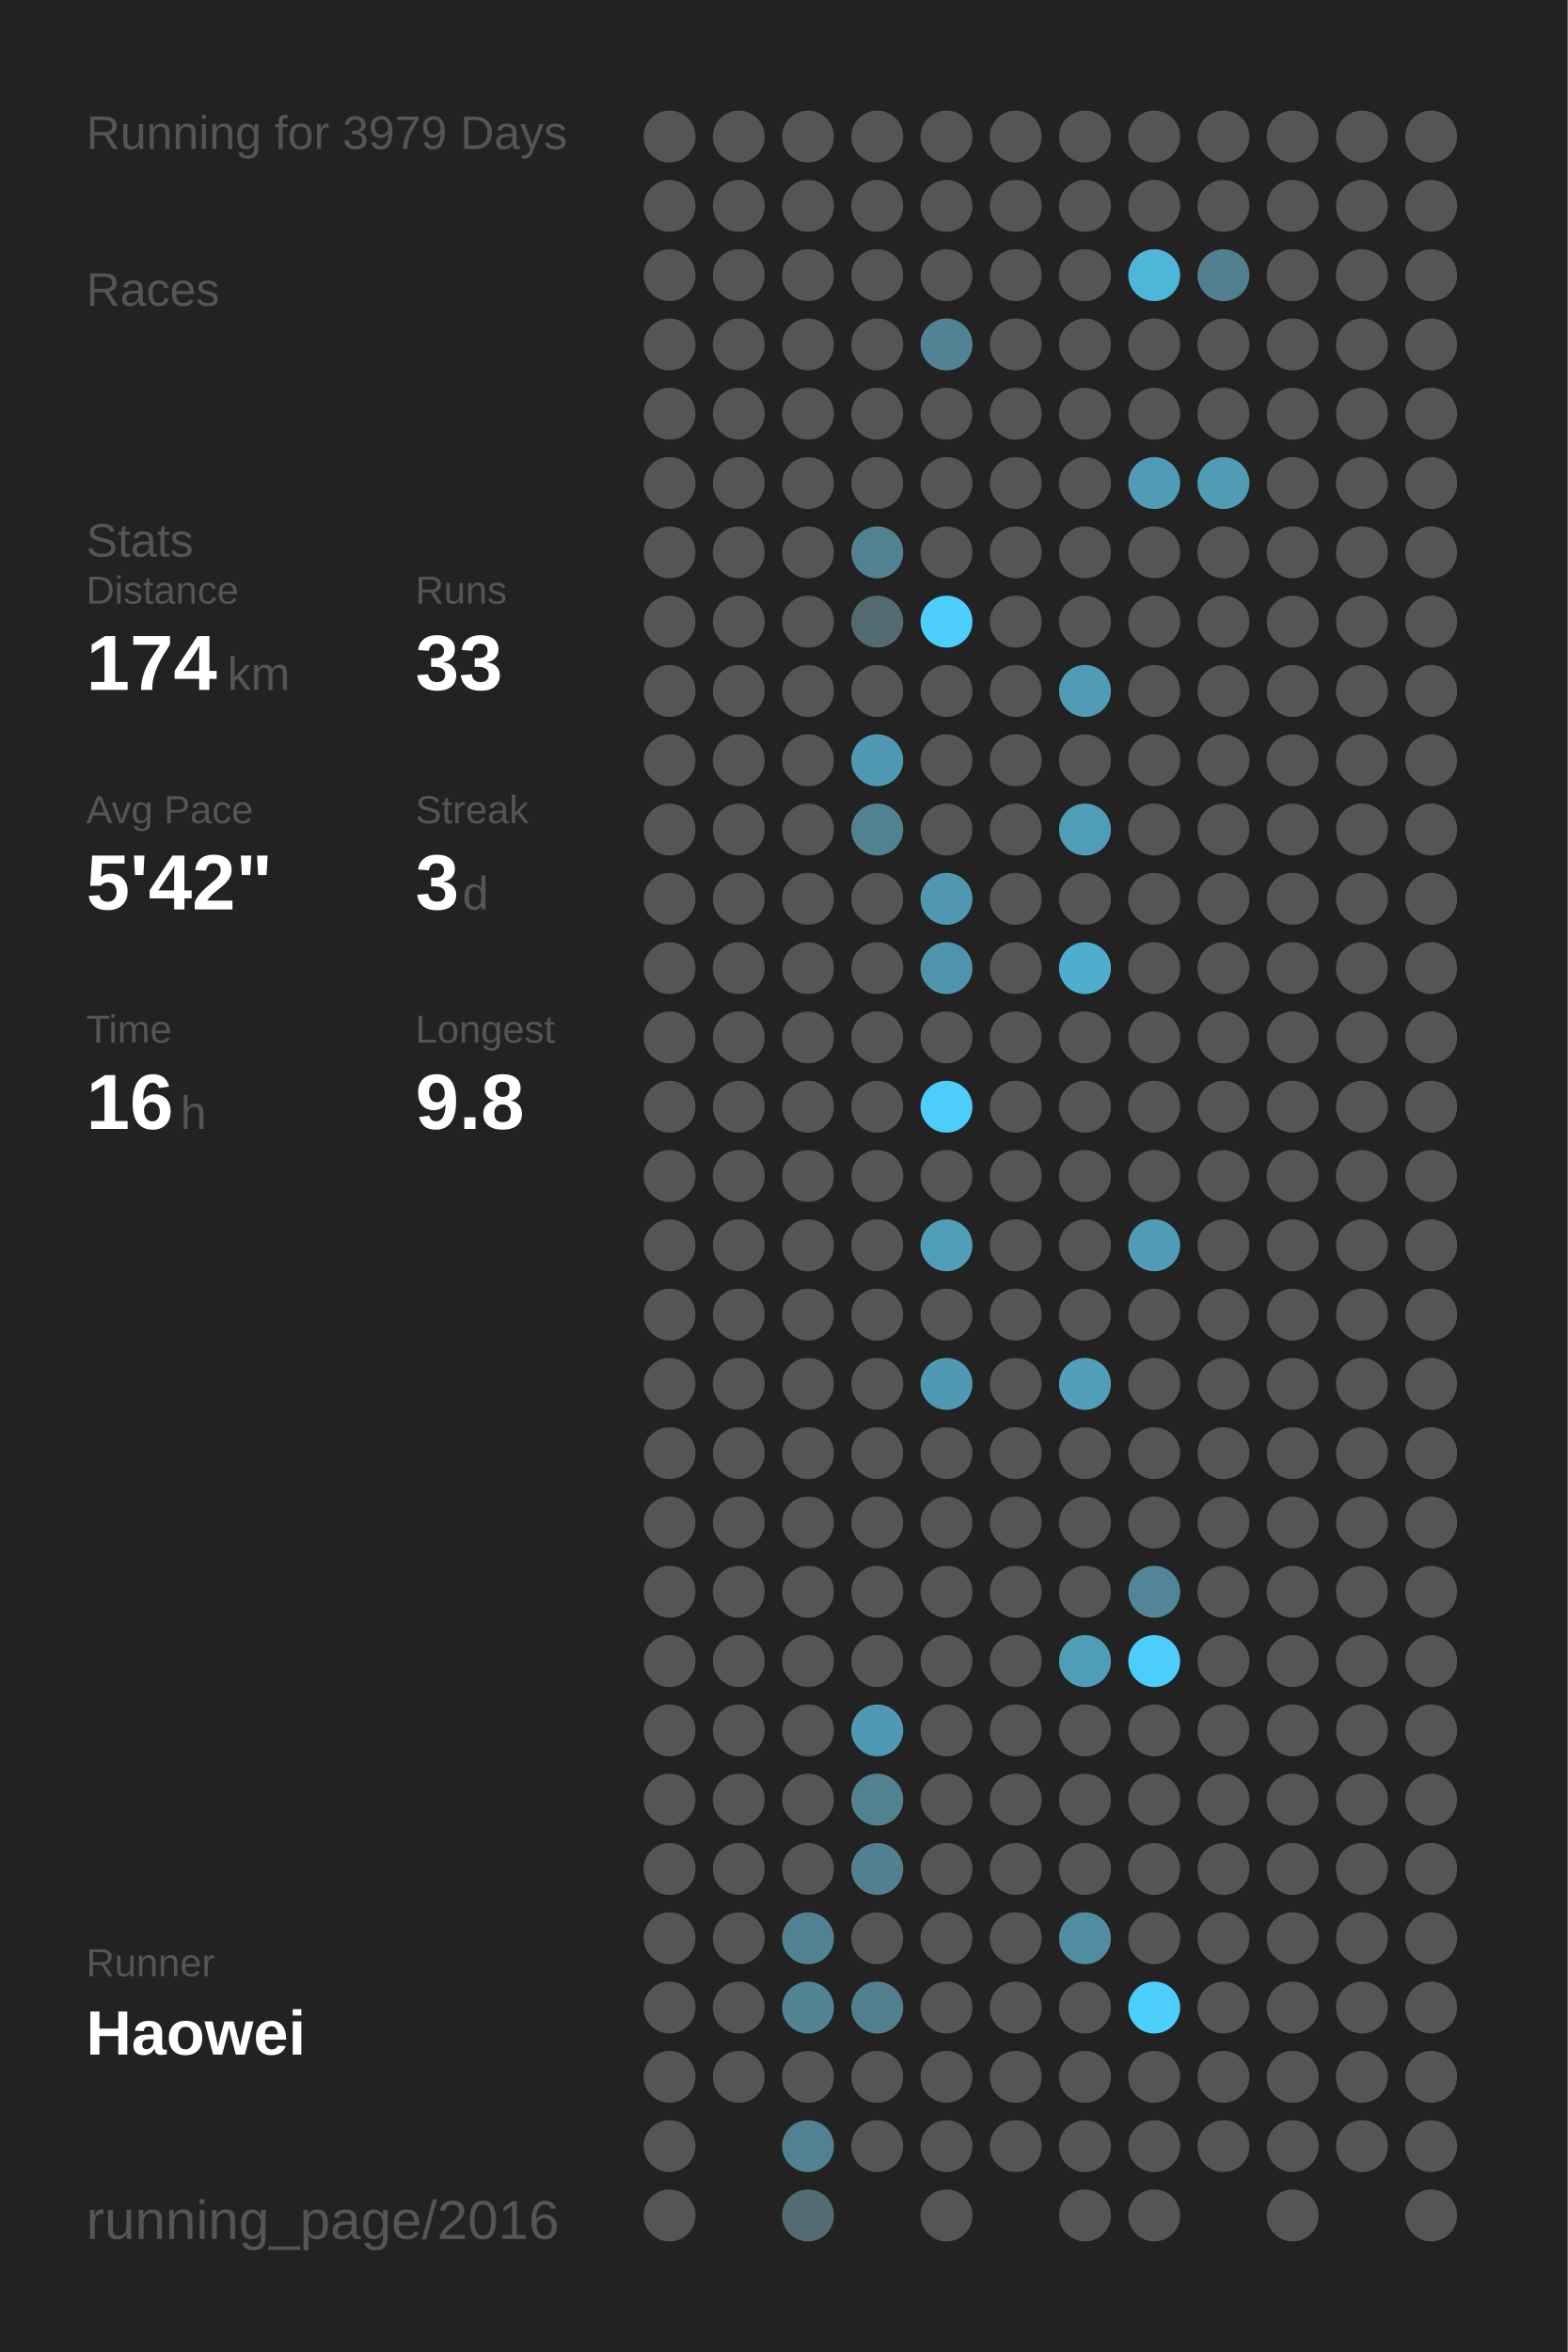
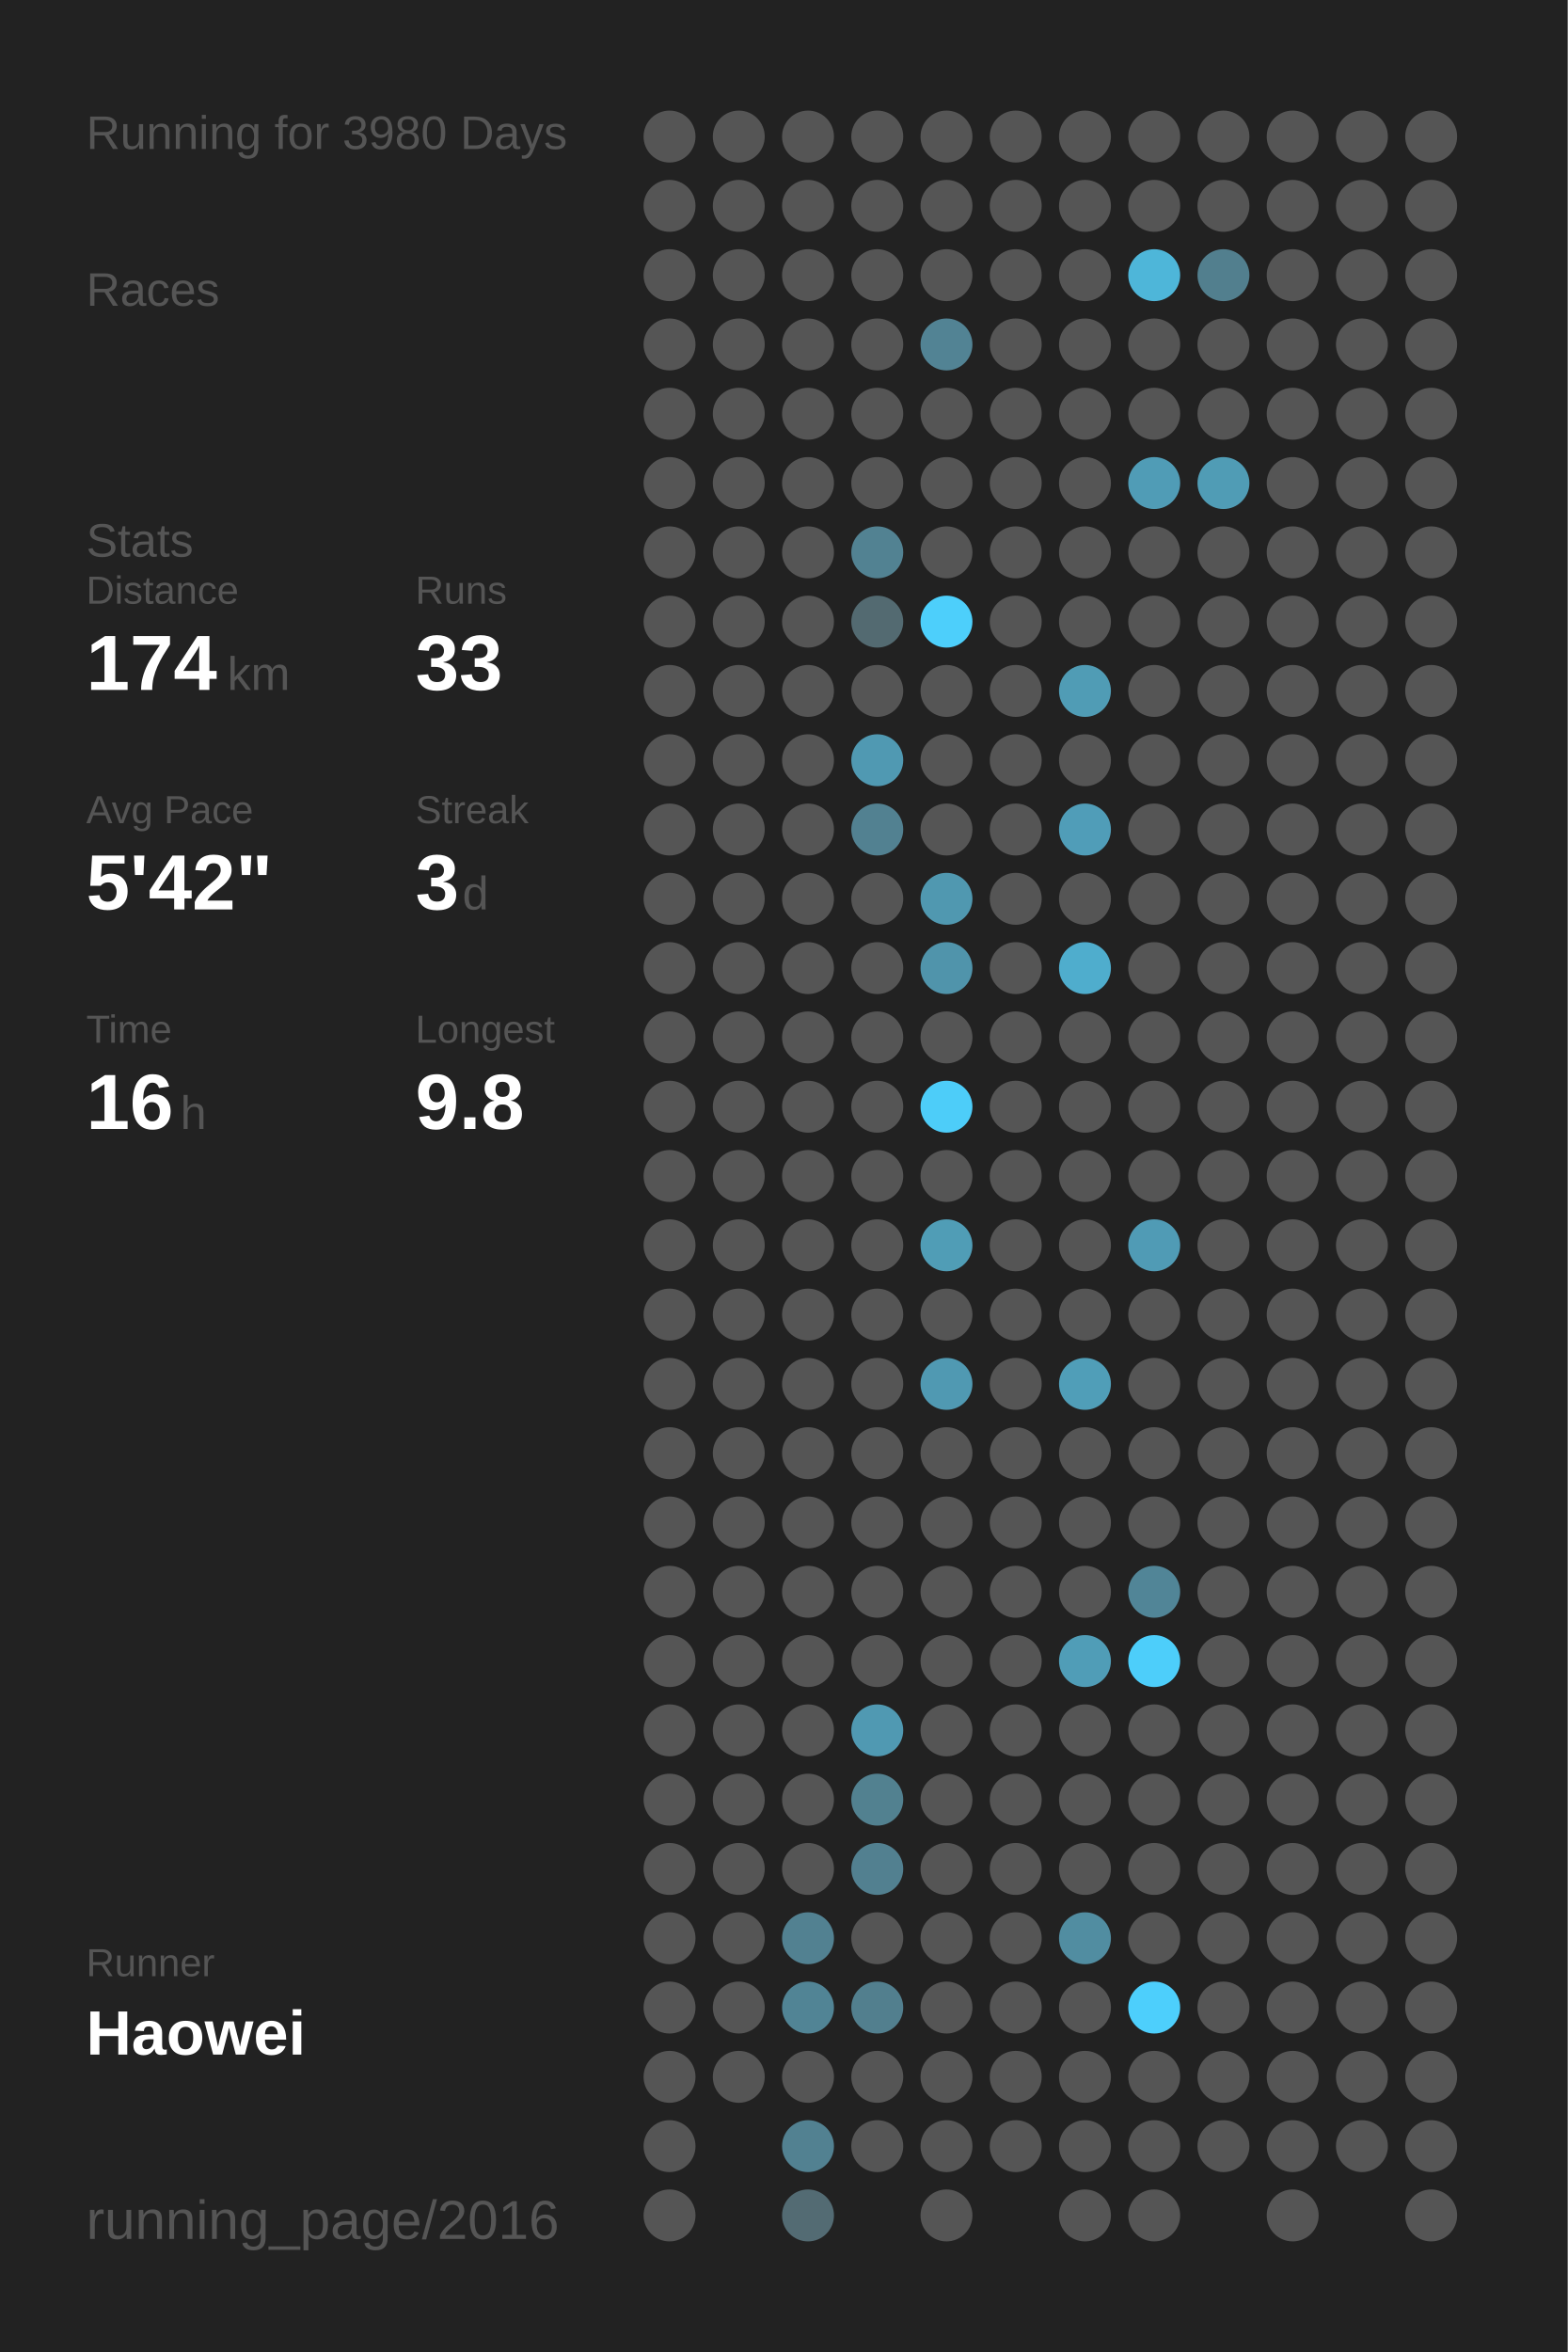
<svg xmlns="http://www.w3.org/2000/svg" baseProfile="full" height="300mm" version="1.1" viewBox="0,0,200,300" width="200mm">
  <defs />
  <rect fill="#222222" height="300" width="200" x="0" y="0" />
-   <text fill="#555555" style="font-size:6px; font-family:Arial;" x="11" y="19">Running for 3979 Days</text>
+   <text fill="#555555" style="font-size:6px; font-family:Arial;" x="11" y="19">Running for 3980 Days</text>
  <text fill="#555555" style="font-size:6px; font-family:Arial;" x="11" y="39">Races</text>
  <text fill="#555555" style="font-size:6px; font-family:Arial;" x="11" y="71">Stats</text>
  <text fill="#555555" style="font-size:5px; font-family:Arial;" x="11" y="77">Distance</text>
  <text fill="#FFFFFF" style="font-size:10px; font-family:Arial; font-weight:bold;" x="11" y="88">174</text>
  <text fill="#555555" style="font-size:6px; font-family:Arial;" x="29" y="88">km</text>
  <text fill="#555555" style="font-size:5px; font-family:Arial;" x="53" y="77">Runs</text>
  <text fill="#FFFFFF" style="font-size:10px; font-family:Arial; font-weight:bold;" x="53" y="88">33</text>
  <text fill="#555555" style="font-size:5px; font-family:Arial;" x="11" y="105">Avg Pace</text>
  <text fill="#FFFFFF" style="font-size:10px; font-family:Arial; font-weight:bold;" x="11" y="116">5'42"</text>
  <text fill="#555555" style="font-size:5px; font-family:Arial;" x="53" y="105">Streak</text>
  <text fill="#FFFFFF" style="font-size:10px; font-family:Arial; font-weight:bold;" x="53" y="116">3</text>
  <text fill="#555555" style="font-size:6px; font-family:Arial;" x="59" y="116">d</text>
  <text fill="#555555" style="font-size:5px; font-family:Arial;" x="11" y="133">Time</text>
  <text fill="#FFFFFF" style="font-size:10px; font-family:Arial; font-weight:bold;" x="11" y="144">16</text>
  <text fill="#555555" style="font-size:6px; font-family:Arial;" x="23" y="144">h</text>
  <text fill="#555555" style="font-size:5px; font-family:Arial;" x="53" y="133">Longest</text>
  <text fill="#FFFFFF" style="font-size:10px; font-family:Arial; font-weight:bold;" x="53" y="144">9.8</text>
  <text fill="#555555" style="font-size:5px; font-family:Arial;" x="11" y="252.065">Runner</text>
  <text fill="#FFFFFF" style="font-size:8px; font-family:Arial; font-weight:bold;" x="11" y="262.065">Haowei</text>
  <text fill="#555555" style="font-size:7px; font-family:Arial;" x="11" y="285.581">running_page/2016</text>
  <circle cx="85.417" cy="17.419" fill="#555555" r="3.312" />
  <circle cx="85.417" cy="26.258" fill="#555555" r="3.312" />
  <circle cx="85.417" cy="35.097" fill="#555555" r="3.312" />
  <circle cx="85.417" cy="43.935" fill="#555555" r="3.312" />
  <circle cx="85.417" cy="52.774" fill="#555555" r="3.312" />
  <circle cx="85.417" cy="61.613" fill="#555555" r="3.312" />
  <circle cx="85.417" cy="70.452" fill="#555555" r="3.312" />
  <circle cx="85.417" cy="79.29" fill="#555555" r="3.312" />
  <circle cx="85.417" cy="88.129" fill="#555555" r="3.312" />
  <circle cx="85.417" cy="96.968" fill="#555555" r="3.312" />
  <circle cx="85.417" cy="105.806" fill="#555555" r="3.312" />
  <circle cx="85.417" cy="114.645" fill="#555555" r="3.312" />
  <circle cx="85.417" cy="123.484" fill="#555555" r="3.312" />
  <circle cx="85.417" cy="132.323" fill="#555555" r="3.312" />
  <circle cx="85.417" cy="141.161" fill="#555555" r="3.312" />
  <circle cx="85.417" cy="150" fill="#555555" r="3.312" />
  <circle cx="85.417" cy="158.839" fill="#555555" r="3.312" />
  <circle cx="85.417" cy="167.677" fill="#555555" r="3.312" />
  <circle cx="85.417" cy="176.516" fill="#555555" r="3.312" />
  <circle cx="85.417" cy="185.355" fill="#555555" r="3.312" />
  <circle cx="85.417" cy="194.194" fill="#555555" r="3.312" />
  <circle cx="85.417" cy="203.032" fill="#555555" r="3.312" />
  <circle cx="85.417" cy="211.871" fill="#555555" r="3.312" />
  <circle cx="85.417" cy="220.71" fill="#555555" r="3.312" />
  <circle cx="85.417" cy="229.548" fill="#555555" r="3.312" />
  <circle cx="85.417" cy="238.387" fill="#555555" r="3.312" />
  <circle cx="85.417" cy="247.226" fill="#555555" r="3.312" />
  <circle cx="85.417" cy="256.065" fill="#555555" r="3.312" />
  <circle cx="85.417" cy="264.903" fill="#555555" r="3.312" />
  <circle cx="85.417" cy="273.742" fill="#555555" r="3.312" />
  <circle cx="85.417" cy="282.581" fill="#555555" r="3.312" />
  <circle cx="94.25" cy="17.419" fill="#555555" r="3.312" />
  <circle cx="94.25" cy="26.258" fill="#555555" r="3.312" />
  <circle cx="94.25" cy="35.097" fill="#555555" r="3.312" />
  <circle cx="94.25" cy="43.935" fill="#555555" r="3.312" />
  <circle cx="94.25" cy="52.774" fill="#555555" r="3.312" />
  <circle cx="94.25" cy="61.613" fill="#555555" r="3.312" />
  <circle cx="94.25" cy="70.452" fill="#555555" r="3.312" />
  <circle cx="94.25" cy="79.29" fill="#555555" r="3.312" />
  <circle cx="94.25" cy="88.129" fill="#555555" r="3.312" />
  <circle cx="94.25" cy="96.968" fill="#555555" r="3.312" />
  <circle cx="94.25" cy="105.806" fill="#555555" r="3.312" />
  <circle cx="94.25" cy="114.645" fill="#555555" r="3.312" />
  <circle cx="94.25" cy="123.484" fill="#555555" r="3.312" />
  <circle cx="94.25" cy="132.323" fill="#555555" r="3.312" />
  <circle cx="94.25" cy="141.161" fill="#555555" r="3.312" />
  <circle cx="94.25" cy="150" fill="#555555" r="3.312" />
  <circle cx="94.25" cy="158.839" fill="#555555" r="3.312" />
  <circle cx="94.25" cy="167.677" fill="#555555" r="3.312" />
  <circle cx="94.25" cy="176.516" fill="#555555" r="3.312" />
  <circle cx="94.25" cy="185.355" fill="#555555" r="3.312" />
  <circle cx="94.25" cy="194.194" fill="#555555" r="3.312" />
  <circle cx="94.25" cy="203.032" fill="#555555" r="3.312" />
  <circle cx="94.25" cy="211.871" fill="#555555" r="3.312" />
  <circle cx="94.25" cy="220.71" fill="#555555" r="3.312" />
  <circle cx="94.25" cy="229.548" fill="#555555" r="3.312" />
  <circle cx="94.25" cy="238.387" fill="#555555" r="3.312" />
  <circle cx="94.25" cy="247.226" fill="#555555" r="3.312" />
  <circle cx="94.25" cy="256.065" fill="#555555" r="3.312" />
  <circle cx="94.25" cy="264.903" fill="#555555" r="3.312" />
  <circle cx="103.083" cy="17.419" fill="#555555" r="3.312" />
  <circle cx="103.083" cy="26.258" fill="#555555" r="3.312" />
  <circle cx="103.083" cy="35.097" fill="#555555" r="3.312" />
  <circle cx="103.083" cy="43.935" fill="#555555" r="3.312" />
  <circle cx="103.083" cy="52.774" fill="#555555" r="3.312" />
  <circle cx="103.083" cy="61.613" fill="#555555" r="3.312" />
  <circle cx="103.083" cy="70.452" fill="#555555" r="3.312" />
  <circle cx="103.083" cy="79.29" fill="#555555" r="3.312" />
  <circle cx="103.083" cy="88.129" fill="#555555" r="3.312" />
  <circle cx="103.083" cy="96.968" fill="#555555" r="3.312" />
  <circle cx="103.083" cy="105.806" fill="#555555" r="3.312" />
  <circle cx="103.083" cy="114.645" fill="#555555" r="3.312" />
  <circle cx="103.083" cy="123.484" fill="#555555" r="3.312" />
  <circle cx="103.083" cy="132.323" fill="#555555" r="3.312" />
  <circle cx="103.083" cy="141.161" fill="#555555" r="3.312" />
  <circle cx="103.083" cy="150" fill="#555555" r="3.312" />
  <circle cx="103.083" cy="158.839" fill="#555555" r="3.312" />
  <circle cx="103.083" cy="167.677" fill="#555555" r="3.312" />
  <circle cx="103.083" cy="176.516" fill="#555555" r="3.312" />
  <circle cx="103.083" cy="185.355" fill="#555555" r="3.312" />
  <circle cx="103.083" cy="194.194" fill="#555555" r="3.312" />
  <circle cx="103.083" cy="203.032" fill="#555555" r="3.312" />
  <circle cx="103.083" cy="211.871" fill="#555555" r="3.312" />
  <circle cx="103.083" cy="220.71" fill="#555555" r="3.312" />
  <circle cx="103.083" cy="229.548" fill="#555555" r="3.312" />
  <circle cx="103.083" cy="238.387" fill="#555555" r="3.312" />
  <circle cx="103.083" cy="247.226" fill="#528191" r="3.312" />
  <circle cx="103.083" cy="256.065" fill="#518495" r="3.312" />
  <circle cx="103.083" cy="264.903" fill="#555555" r="3.312" />
  <circle cx="103.083" cy="273.742" fill="#528191" r="3.312" />
  <circle cx="103.083" cy="282.581" fill="#536b73" r="3.312" />
  <circle cx="111.917" cy="17.419" fill="#555555" r="3.312" />
  <circle cx="111.917" cy="26.258" fill="#555555" r="3.312" />
  <circle cx="111.917" cy="35.097" fill="#555555" r="3.312" />
  <circle cx="111.917" cy="43.935" fill="#555555" r="3.312" />
  <circle cx="111.917" cy="52.774" fill="#555555" r="3.312" />
  <circle cx="111.917" cy="61.613" fill="#555555" r="3.312" />
  <circle cx="111.917" cy="70.452" fill="#528292" r="3.312" />
  <circle cx="111.917" cy="79.29" fill="#536a71" r="3.312" />
  <circle cx="111.917" cy="88.129" fill="#555555" r="3.312" />
  <circle cx="111.917" cy="96.968" fill="#5099b2" r="3.312" />
  <circle cx="111.917" cy="105.806" fill="#528191" r="3.312" />
  <circle cx="111.917" cy="114.645" fill="#555555" r="3.312" />
  <circle cx="111.917" cy="123.484" fill="#555555" r="3.312" />
  <circle cx="111.917" cy="132.323" fill="#555555" r="3.312" />
  <circle cx="111.917" cy="141.161" fill="#555555" r="3.312" />
  <circle cx="111.917" cy="150" fill="#555555" r="3.312" />
  <circle cx="111.917" cy="158.839" fill="#555555" r="3.312" />
  <circle cx="111.917" cy="167.677" fill="#555555" r="3.312" />
  <circle cx="111.917" cy="176.516" fill="#555555" r="3.312" />
  <circle cx="111.917" cy="185.355" fill="#555555" r="3.312" />
  <circle cx="111.917" cy="194.194" fill="#555555" r="3.312" />
  <circle cx="111.917" cy="203.032" fill="#555555" r="3.312" />
  <circle cx="111.917" cy="211.871" fill="#555555" r="3.312" />
  <circle cx="111.917" cy="220.71" fill="#5099b2" r="3.312" />
  <circle cx="111.917" cy="229.548" fill="#528190" r="3.312" />
  <circle cx="111.917" cy="238.387" fill="#528090" r="3.312" />
  <circle cx="111.917" cy="247.226" fill="#555555" r="3.312" />
  <circle cx="111.917" cy="256.065" fill="#527f8e" r="3.312" />
  <circle cx="111.917" cy="264.903" fill="#555555" r="3.312" />
  <circle cx="111.917" cy="273.742" fill="#555555" r="3.312" />
  <circle cx="120.75" cy="17.419" fill="#555555" r="3.312" />
  <circle cx="120.75" cy="26.258" fill="#555555" r="3.312" />
  <circle cx="120.75" cy="35.097" fill="#555555" r="3.312" />
  <circle cx="120.75" cy="43.935" fill="#528394" r="3.312" />
  <circle cx="120.75" cy="52.774" fill="#555555" r="3.312" />
  <circle cx="120.75" cy="61.613" fill="#555555" r="3.312" />
  <circle cx="120.75" cy="70.452" fill="#555555" r="3.312" />
  <circle cx="120.75" cy="79.29" fill="#4dcffb" r="3.312" />
  <circle cx="120.75" cy="88.129" fill="#555555" r="3.312" />
  <circle cx="120.75" cy="96.968" fill="#555555" r="3.312" />
  <circle cx="120.75" cy="105.806" fill="#555555" r="3.312" />
  <circle cx="120.75" cy="114.645" fill="#5098b0" r="3.312" />
  <circle cx="120.75" cy="123.484" fill="#5094ab" r="3.312" />
  <circle cx="120.75" cy="132.323" fill="#555555" r="3.312" />
  <circle cx="120.75" cy="141.161" fill="#4dcdf9" r="3.312" />
  <circle cx="120.75" cy="150" fill="#555555" r="3.312" />
  <circle cx="120.75" cy="158.839" fill="#509db6" r="3.312" />
  <circle cx="120.75" cy="167.677" fill="#555555" r="3.312" />
  <circle cx="120.75" cy="176.516" fill="#5099b2" r="3.312" />
  <circle cx="120.75" cy="185.355" fill="#555555" r="3.312" />
  <circle cx="120.75" cy="194.194" fill="#555555" r="3.312" />
  <circle cx="120.75" cy="203.032" fill="#555555" r="3.312" />
  <circle cx="120.75" cy="211.871" fill="#555555" r="3.312" />
  <circle cx="120.75" cy="220.71" fill="#555555" r="3.312" />
  <circle cx="120.75" cy="229.548" fill="#555555" r="3.312" />
  <circle cx="120.75" cy="238.387" fill="#555555" r="3.312" />
  <circle cx="120.75" cy="247.226" fill="#555555" r="3.312" />
  <circle cx="120.75" cy="256.065" fill="#555555" r="3.312" />
  <circle cx="120.75" cy="264.903" fill="#555555" r="3.312" />
  <circle cx="120.75" cy="273.742" fill="#555555" r="3.312" />
  <circle cx="120.75" cy="282.581" fill="#555555" r="3.312" />
  <circle cx="129.583" cy="17.419" fill="#555555" r="3.312" />
  <circle cx="129.583" cy="26.258" fill="#555555" r="3.312" />
  <circle cx="129.583" cy="35.097" fill="#555555" r="3.312" />
  <circle cx="129.583" cy="43.935" fill="#555555" r="3.312" />
  <circle cx="129.583" cy="52.774" fill="#555555" r="3.312" />
  <circle cx="129.583" cy="61.613" fill="#555555" r="3.312" />
  <circle cx="129.583" cy="70.452" fill="#555555" r="3.312" />
  <circle cx="129.583" cy="79.29" fill="#555555" r="3.312" />
  <circle cx="129.583" cy="88.129" fill="#555555" r="3.312" />
  <circle cx="129.583" cy="96.968" fill="#555555" r="3.312" />
  <circle cx="129.583" cy="105.806" fill="#555555" r="3.312" />
  <circle cx="129.583" cy="114.645" fill="#555555" r="3.312" />
  <circle cx="129.583" cy="123.484" fill="#555555" r="3.312" />
  <circle cx="129.583" cy="132.323" fill="#555555" r="3.312" />
  <circle cx="129.583" cy="141.161" fill="#555555" r="3.312" />
  <circle cx="129.583" cy="150" fill="#555555" r="3.312" />
  <circle cx="129.583" cy="158.839" fill="#555555" r="3.312" />
  <circle cx="129.583" cy="167.677" fill="#555555" r="3.312" />
  <circle cx="129.583" cy="176.516" fill="#555555" r="3.312" />
  <circle cx="129.583" cy="185.355" fill="#555555" r="3.312" />
  <circle cx="129.583" cy="194.194" fill="#555555" r="3.312" />
  <circle cx="129.583" cy="203.032" fill="#555555" r="3.312" />
  <circle cx="129.583" cy="211.871" fill="#555555" r="3.312" />
  <circle cx="129.583" cy="220.71" fill="#555555" r="3.312" />
  <circle cx="129.583" cy="229.548" fill="#555555" r="3.312" />
  <circle cx="129.583" cy="238.387" fill="#555555" r="3.312" />
  <circle cx="129.583" cy="247.226" fill="#555555" r="3.312" />
  <circle cx="129.583" cy="256.065" fill="#555555" r="3.312" />
  <circle cx="129.583" cy="264.903" fill="#555555" r="3.312" />
  <circle cx="129.583" cy="273.742" fill="#555555" r="3.312" />
  <circle cx="138.417" cy="17.419" fill="#555555" r="3.312" />
  <circle cx="138.417" cy="26.258" fill="#555555" r="3.312" />
  <circle cx="138.417" cy="35.097" fill="#555555" r="3.312" />
  <circle cx="138.417" cy="43.935" fill="#555555" r="3.312" />
  <circle cx="138.417" cy="52.774" fill="#555555" r="3.312" />
  <circle cx="138.417" cy="61.613" fill="#555555" r="3.312" />
  <circle cx="138.417" cy="70.452" fill="#555555" r="3.312" />
  <circle cx="138.417" cy="79.29" fill="#555555" r="3.312" />
  <circle cx="138.417" cy="88.129" fill="#509cb5" r="3.312" />
  <circle cx="138.417" cy="96.968" fill="#555555" r="3.312" />
  <circle cx="138.417" cy="105.806" fill="#509db8" r="3.312" />
  <circle cx="138.417" cy="114.645" fill="#555555" r="3.312" />
  <circle cx="138.417" cy="123.484" fill="#4fadcd" r="3.312" />
  <circle cx="138.417" cy="132.323" fill="#555555" r="3.312" />
  <circle cx="138.417" cy="141.161" fill="#555555" r="3.312" />
  <circle cx="138.417" cy="150" fill="#555555" r="3.312" />
  <circle cx="138.417" cy="158.839" fill="#555555" r="3.312" />
  <circle cx="138.417" cy="167.677" fill="#555555" r="3.312" />
  <circle cx="138.417" cy="176.516" fill="#509eb8" r="3.312" />
  <circle cx="138.417" cy="185.355" fill="#555555" r="3.312" />
  <circle cx="138.417" cy="194.194" fill="#555555" r="3.312" />
  <circle cx="138.417" cy="203.032" fill="#555555" r="3.312" />
  <circle cx="138.417" cy="211.871" fill="#509db7" r="3.312" />
  <circle cx="138.417" cy="220.71" fill="#555555" r="3.312" />
  <circle cx="138.417" cy="229.548" fill="#555555" r="3.312" />
  <circle cx="138.417" cy="238.387" fill="#555555" r="3.312" />
  <circle cx="138.417" cy="247.226" fill="#518da1" r="3.312" />
  <circle cx="138.417" cy="256.065" fill="#555555" r="3.312" />
  <circle cx="138.417" cy="264.903" fill="#555555" r="3.312" />
  <circle cx="138.417" cy="273.742" fill="#555555" r="3.312" />
  <circle cx="138.417" cy="282.581" fill="#555555" r="3.312" />
  <circle cx="147.25" cy="17.419" fill="#555555" r="3.312" />
  <circle cx="147.25" cy="26.258" fill="#555555" r="3.312" />
  <circle cx="147.25" cy="35.097" fill="#4eb6d9" r="3.312" />
  <circle cx="147.25" cy="43.935" fill="#555555" r="3.312" />
  <circle cx="147.25" cy="52.774" fill="#555555" r="3.312" />
  <circle cx="147.25" cy="61.613" fill="#509cb6" r="3.312" />
  <circle cx="147.25" cy="70.452" fill="#555555" r="3.312" />
  <circle cx="147.25" cy="79.29" fill="#555555" r="3.312" />
  <circle cx="147.25" cy="88.129" fill="#555555" r="3.312" />
  <circle cx="147.25" cy="96.968" fill="#555555" r="3.312" />
  <circle cx="147.25" cy="105.806" fill="#555555" r="3.312" />
  <circle cx="147.25" cy="114.645" fill="#555555" r="3.312" />
  <circle cx="147.25" cy="123.484" fill="#555555" r="3.312" />
  <circle cx="147.25" cy="132.323" fill="#555555" r="3.312" />
  <circle cx="147.25" cy="141.161" fill="#555555" r="3.312" />
  <circle cx="147.25" cy="150" fill="#555555" r="3.312" />
  <circle cx="147.25" cy="158.839" fill="#509bb5" r="3.312" />
  <circle cx="147.25" cy="167.677" fill="#555555" r="3.312" />
  <circle cx="147.25" cy="176.516" fill="#555555" r="3.312" />
  <circle cx="147.25" cy="185.355" fill="#555555" r="3.312" />
  <circle cx="147.25" cy="194.194" fill="#555555" r="3.312" />
  <circle cx="147.25" cy="203.032" fill="#518597" r="3.312" />
  <circle cx="147.25" cy="211.871" fill="#4dcefa" r="3.312" />
  <circle cx="147.25" cy="220.71" fill="#555555" r="3.312" />
  <circle cx="147.25" cy="229.548" fill="#555555" r="3.312" />
  <circle cx="147.25" cy="238.387" fill="#555555" r="3.312" />
  <circle cx="147.25" cy="247.226" fill="#555555" r="3.312" />
  <circle cx="147.25" cy="256.065" fill="#4dcffc" r="3.312" />
  <circle cx="147.25" cy="264.903" fill="#555555" r="3.312" />
  <circle cx="147.25" cy="273.742" fill="#555555" r="3.312" />
  <circle cx="147.25" cy="282.581" fill="#555555" r="3.312" />
  <circle cx="156.083" cy="17.419" fill="#555555" r="3.312" />
  <circle cx="156.083" cy="26.258" fill="#555555" r="3.312" />
  <circle cx="156.083" cy="35.097" fill="#527f8e" r="3.312" />
  <circle cx="156.083" cy="43.935" fill="#555555" r="3.312" />
  <circle cx="156.083" cy="52.774" fill="#555555" r="3.312" />
  <circle cx="156.083" cy="61.613" fill="#509cb5" r="3.312" />
  <circle cx="156.083" cy="70.452" fill="#555555" r="3.312" />
  <circle cx="156.083" cy="79.29" fill="#555555" r="3.312" />
  <circle cx="156.083" cy="88.129" fill="#555555" r="3.312" />
  <circle cx="156.083" cy="96.968" fill="#555555" r="3.312" />
  <circle cx="156.083" cy="105.806" fill="#555555" r="3.312" />
  <circle cx="156.083" cy="114.645" fill="#555555" r="3.312" />
  <circle cx="156.083" cy="123.484" fill="#555555" r="3.312" />
  <circle cx="156.083" cy="132.323" fill="#555555" r="3.312" />
  <circle cx="156.083" cy="141.161" fill="#555555" r="3.312" />
  <circle cx="156.083" cy="150" fill="#555555" r="3.312" />
  <circle cx="156.083" cy="158.839" fill="#555555" r="3.312" />
  <circle cx="156.083" cy="167.677" fill="#555555" r="3.312" />
  <circle cx="156.083" cy="176.516" fill="#555555" r="3.312" />
  <circle cx="156.083" cy="185.355" fill="#555555" r="3.312" />
  <circle cx="156.083" cy="194.194" fill="#555555" r="3.312" />
  <circle cx="156.083" cy="203.032" fill="#555555" r="3.312" />
  <circle cx="156.083" cy="211.871" fill="#555555" r="3.312" />
  <circle cx="156.083" cy="220.71" fill="#555555" r="3.312" />
  <circle cx="156.083" cy="229.548" fill="#555555" r="3.312" />
  <circle cx="156.083" cy="238.387" fill="#555555" r="3.312" />
  <circle cx="156.083" cy="247.226" fill="#555555" r="3.312" />
  <circle cx="156.083" cy="256.065" fill="#555555" r="3.312" />
  <circle cx="156.083" cy="264.903" fill="#555555" r="3.312" />
  <circle cx="156.083" cy="273.742" fill="#555555" r="3.312" />
  <circle cx="164.917" cy="17.419" fill="#555555" r="3.312" />
  <circle cx="164.917" cy="26.258" fill="#555555" r="3.312" />
  <circle cx="164.917" cy="35.097" fill="#555555" r="3.312" />
  <circle cx="164.917" cy="43.935" fill="#555555" r="3.312" />
  <circle cx="164.917" cy="52.774" fill="#555555" r="3.312" />
  <circle cx="164.917" cy="61.613" fill="#555555" r="3.312" />
  <circle cx="164.917" cy="70.452" fill="#555555" r="3.312" />
  <circle cx="164.917" cy="79.29" fill="#555555" r="3.312" />
  <circle cx="164.917" cy="88.129" fill="#555555" r="3.312" />
  <circle cx="164.917" cy="96.968" fill="#555555" r="3.312" />
  <circle cx="164.917" cy="105.806" fill="#555555" r="3.312" />
  <circle cx="164.917" cy="114.645" fill="#555555" r="3.312" />
  <circle cx="164.917" cy="123.484" fill="#555555" r="3.312" />
  <circle cx="164.917" cy="132.323" fill="#555555" r="3.312" />
  <circle cx="164.917" cy="141.161" fill="#555555" r="3.312" />
  <circle cx="164.917" cy="150" fill="#555555" r="3.312" />
  <circle cx="164.917" cy="158.839" fill="#555555" r="3.312" />
  <circle cx="164.917" cy="167.677" fill="#555555" r="3.312" />
  <circle cx="164.917" cy="176.516" fill="#555555" r="3.312" />
  <circle cx="164.917" cy="185.355" fill="#555555" r="3.312" />
  <circle cx="164.917" cy="194.194" fill="#555555" r="3.312" />
  <circle cx="164.917" cy="203.032" fill="#555555" r="3.312" />
  <circle cx="164.917" cy="211.871" fill="#555555" r="3.312" />
  <circle cx="164.917" cy="220.71" fill="#555555" r="3.312" />
  <circle cx="164.917" cy="229.548" fill="#555555" r="3.312" />
  <circle cx="164.917" cy="238.387" fill="#555555" r="3.312" />
  <circle cx="164.917" cy="247.226" fill="#555555" r="3.312" />
  <circle cx="164.917" cy="256.065" fill="#555555" r="3.312" />
  <circle cx="164.917" cy="264.903" fill="#555555" r="3.312" />
  <circle cx="164.917" cy="273.742" fill="#555555" r="3.312" />
  <circle cx="164.917" cy="282.581" fill="#555555" r="3.312" />
  <circle cx="173.75" cy="17.419" fill="#555555" r="3.312" />
  <circle cx="173.75" cy="26.258" fill="#555555" r="3.312" />
  <circle cx="173.75" cy="35.097" fill="#555555" r="3.312" />
  <circle cx="173.75" cy="43.935" fill="#555555" r="3.312" />
  <circle cx="173.75" cy="52.774" fill="#555555" r="3.312" />
  <circle cx="173.75" cy="61.613" fill="#555555" r="3.312" />
  <circle cx="173.75" cy="70.452" fill="#555555" r="3.312" />
  <circle cx="173.75" cy="79.29" fill="#555555" r="3.312" />
  <circle cx="173.75" cy="88.129" fill="#555555" r="3.312" />
  <circle cx="173.75" cy="96.968" fill="#555555" r="3.312" />
  <circle cx="173.75" cy="105.806" fill="#555555" r="3.312" />
  <circle cx="173.75" cy="114.645" fill="#555555" r="3.312" />
  <circle cx="173.75" cy="123.484" fill="#555555" r="3.312" />
  <circle cx="173.75" cy="132.323" fill="#555555" r="3.312" />
  <circle cx="173.75" cy="141.161" fill="#555555" r="3.312" />
  <circle cx="173.75" cy="150" fill="#555555" r="3.312" />
  <circle cx="173.75" cy="158.839" fill="#555555" r="3.312" />
  <circle cx="173.75" cy="167.677" fill="#555555" r="3.312" />
  <circle cx="173.75" cy="176.516" fill="#555555" r="3.312" />
  <circle cx="173.75" cy="185.355" fill="#555555" r="3.312" />
  <circle cx="173.75" cy="194.194" fill="#555555" r="3.312" />
  <circle cx="173.75" cy="203.032" fill="#555555" r="3.312" />
  <circle cx="173.75" cy="211.871" fill="#555555" r="3.312" />
  <circle cx="173.75" cy="220.71" fill="#555555" r="3.312" />
  <circle cx="173.75" cy="229.548" fill="#555555" r="3.312" />
  <circle cx="173.75" cy="238.387" fill="#555555" r="3.312" />
  <circle cx="173.75" cy="247.226" fill="#555555" r="3.312" />
  <circle cx="173.75" cy="256.065" fill="#555555" r="3.312" />
  <circle cx="173.75" cy="264.903" fill="#555555" r="3.312" />
  <circle cx="173.75" cy="273.742" fill="#555555" r="3.312" />
  <circle cx="182.583" cy="17.419" fill="#555555" r="3.312" />
  <circle cx="182.583" cy="26.258" fill="#555555" r="3.312" />
  <circle cx="182.583" cy="35.097" fill="#555555" r="3.312" />
  <circle cx="182.583" cy="43.935" fill="#555555" r="3.312" />
  <circle cx="182.583" cy="52.774" fill="#555555" r="3.312" />
  <circle cx="182.583" cy="61.613" fill="#555555" r="3.312" />
  <circle cx="182.583" cy="70.452" fill="#555555" r="3.312" />
  <circle cx="182.583" cy="79.29" fill="#555555" r="3.312" />
  <circle cx="182.583" cy="88.129" fill="#555555" r="3.312" />
  <circle cx="182.583" cy="96.968" fill="#555555" r="3.312" />
  <circle cx="182.583" cy="105.806" fill="#555555" r="3.312" />
  <circle cx="182.583" cy="114.645" fill="#555555" r="3.312" />
  <circle cx="182.583" cy="123.484" fill="#555555" r="3.312" />
  <circle cx="182.583" cy="132.323" fill="#555555" r="3.312" />
  <circle cx="182.583" cy="141.161" fill="#555555" r="3.312" />
  <circle cx="182.583" cy="150" fill="#555555" r="3.312" />
  <circle cx="182.583" cy="158.839" fill="#555555" r="3.312" />
  <circle cx="182.583" cy="167.677" fill="#555555" r="3.312" />
  <circle cx="182.583" cy="176.516" fill="#555555" r="3.312" />
  <circle cx="182.583" cy="185.355" fill="#555555" r="3.312" />
  <circle cx="182.583" cy="194.194" fill="#555555" r="3.312" />
  <circle cx="182.583" cy="203.032" fill="#555555" r="3.312" />
  <circle cx="182.583" cy="211.871" fill="#555555" r="3.312" />
  <circle cx="182.583" cy="220.71" fill="#555555" r="3.312" />
  <circle cx="182.583" cy="229.548" fill="#555555" r="3.312" />
  <circle cx="182.583" cy="238.387" fill="#555555" r="3.312" />
  <circle cx="182.583" cy="247.226" fill="#555555" r="3.312" />
  <circle cx="182.583" cy="256.065" fill="#555555" r="3.312" />
  <circle cx="182.583" cy="264.903" fill="#555555" r="3.312" />
  <circle cx="182.583" cy="273.742" fill="#555555" r="3.312" />
  <circle cx="182.583" cy="282.581" fill="#555555" r="3.312" />
</svg>
